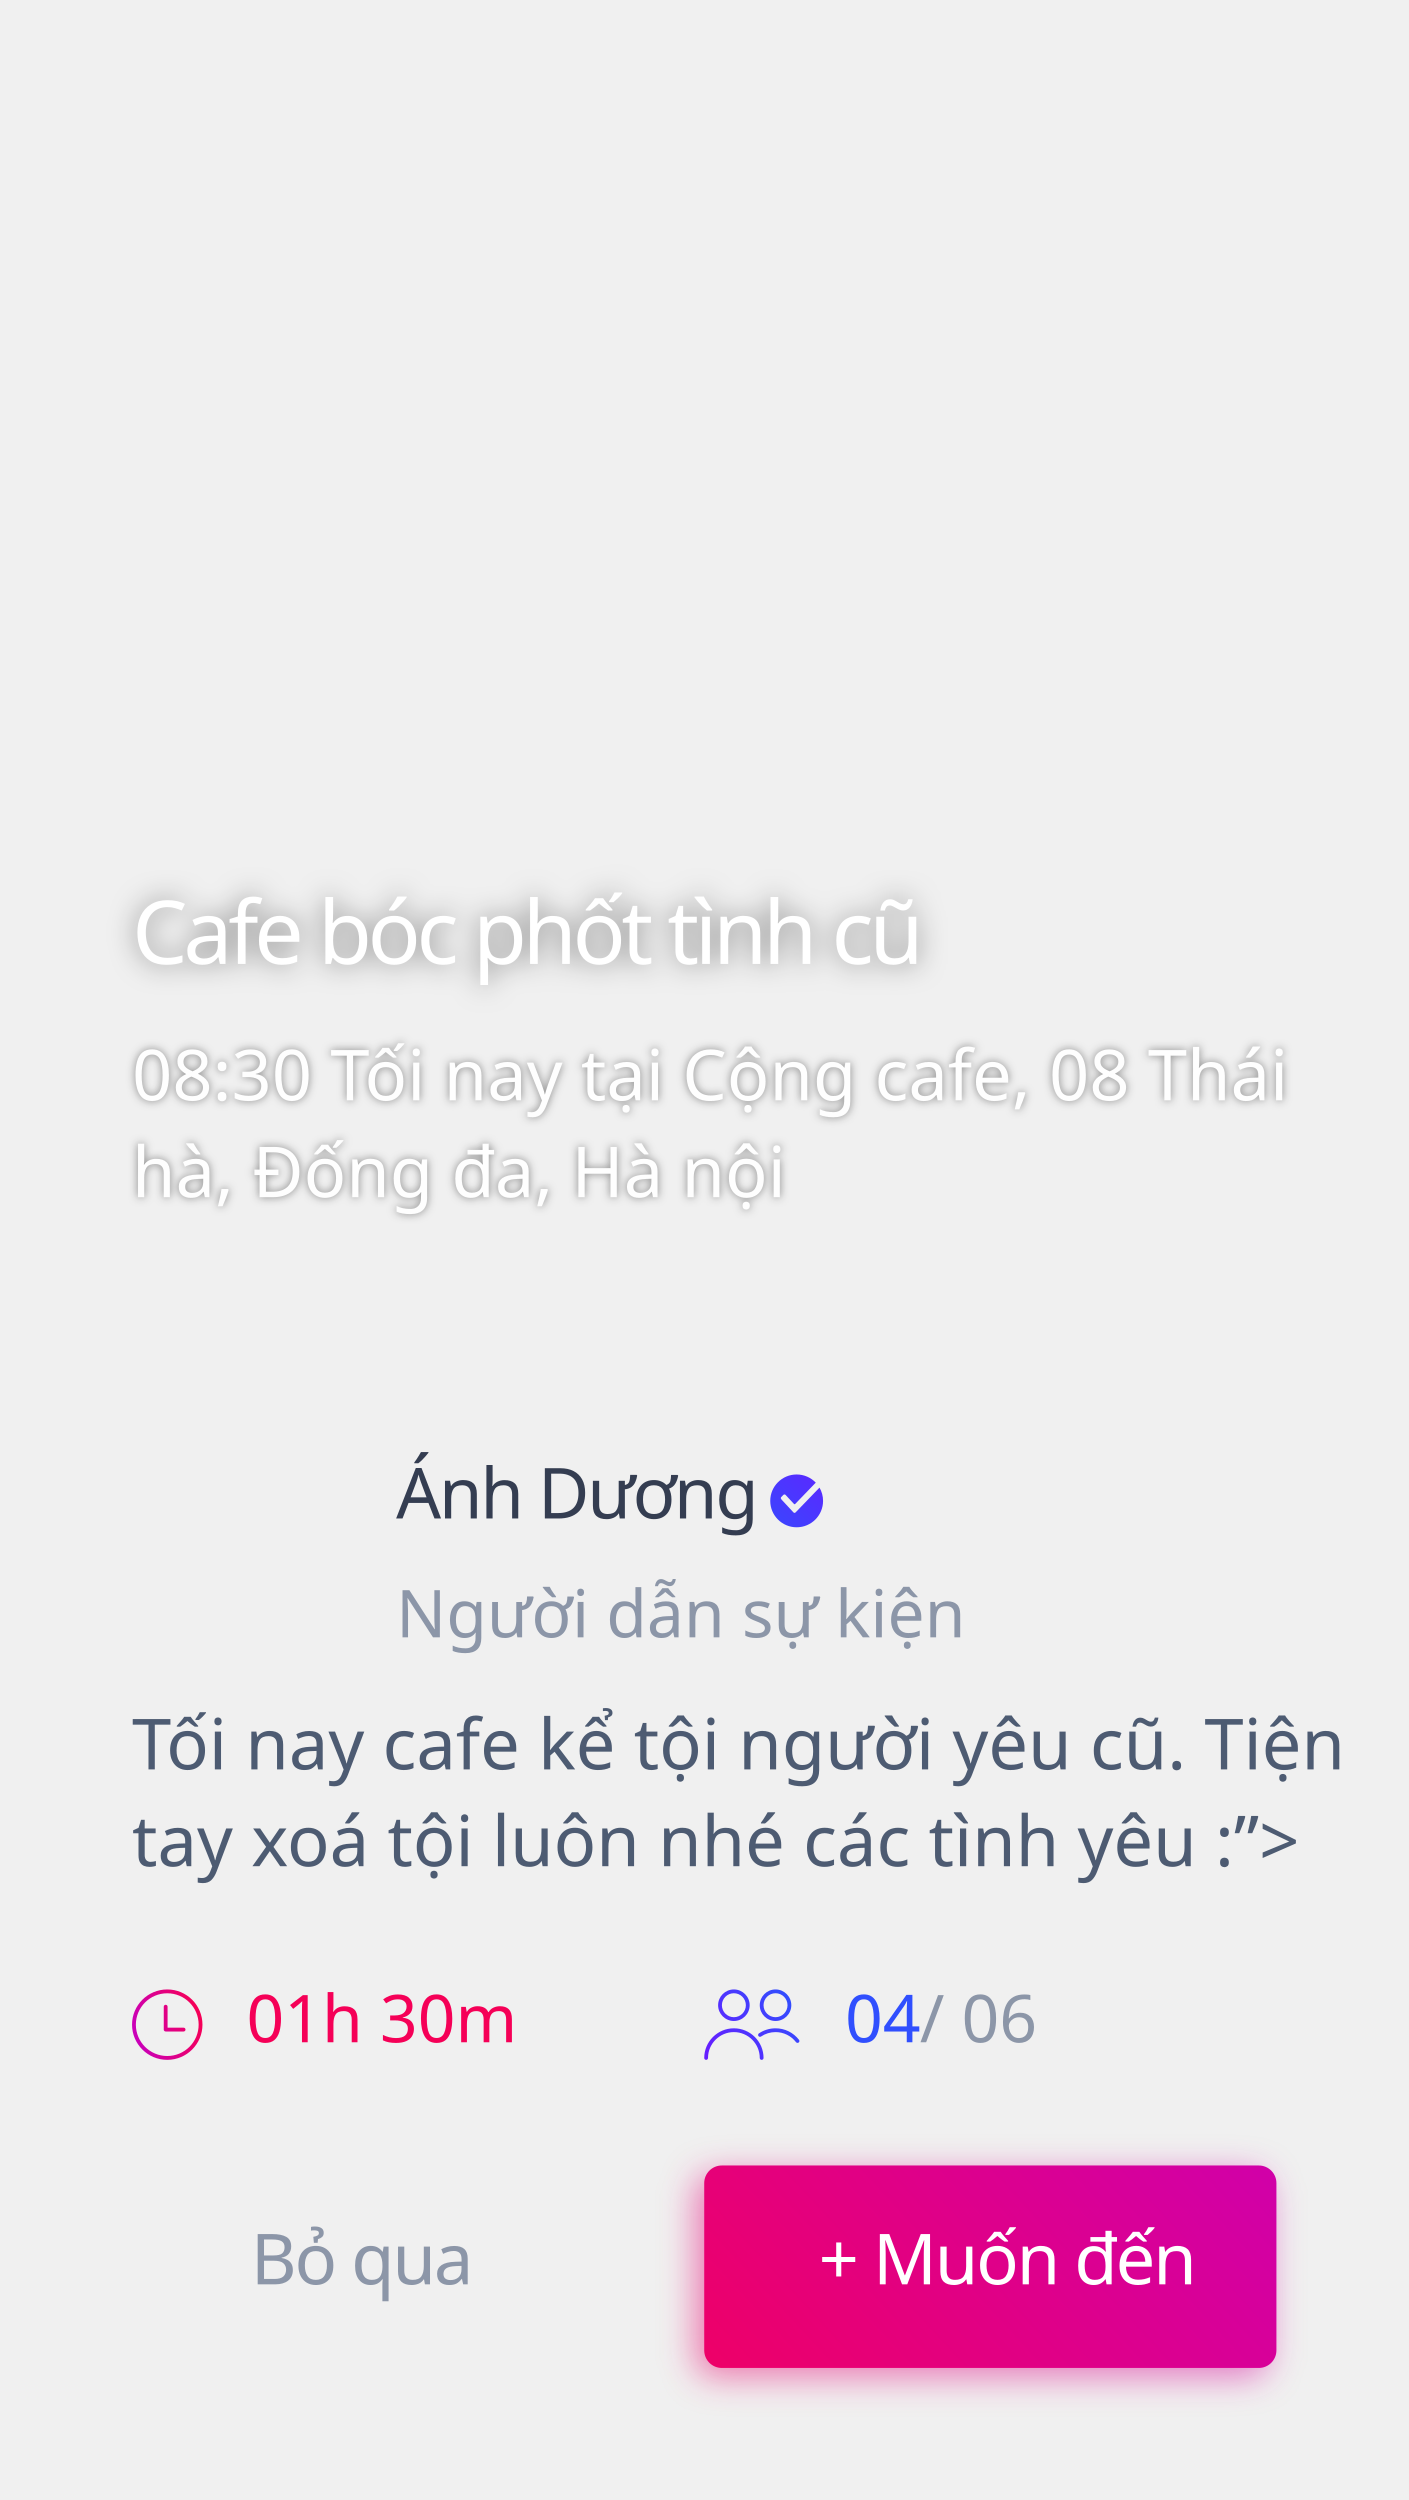
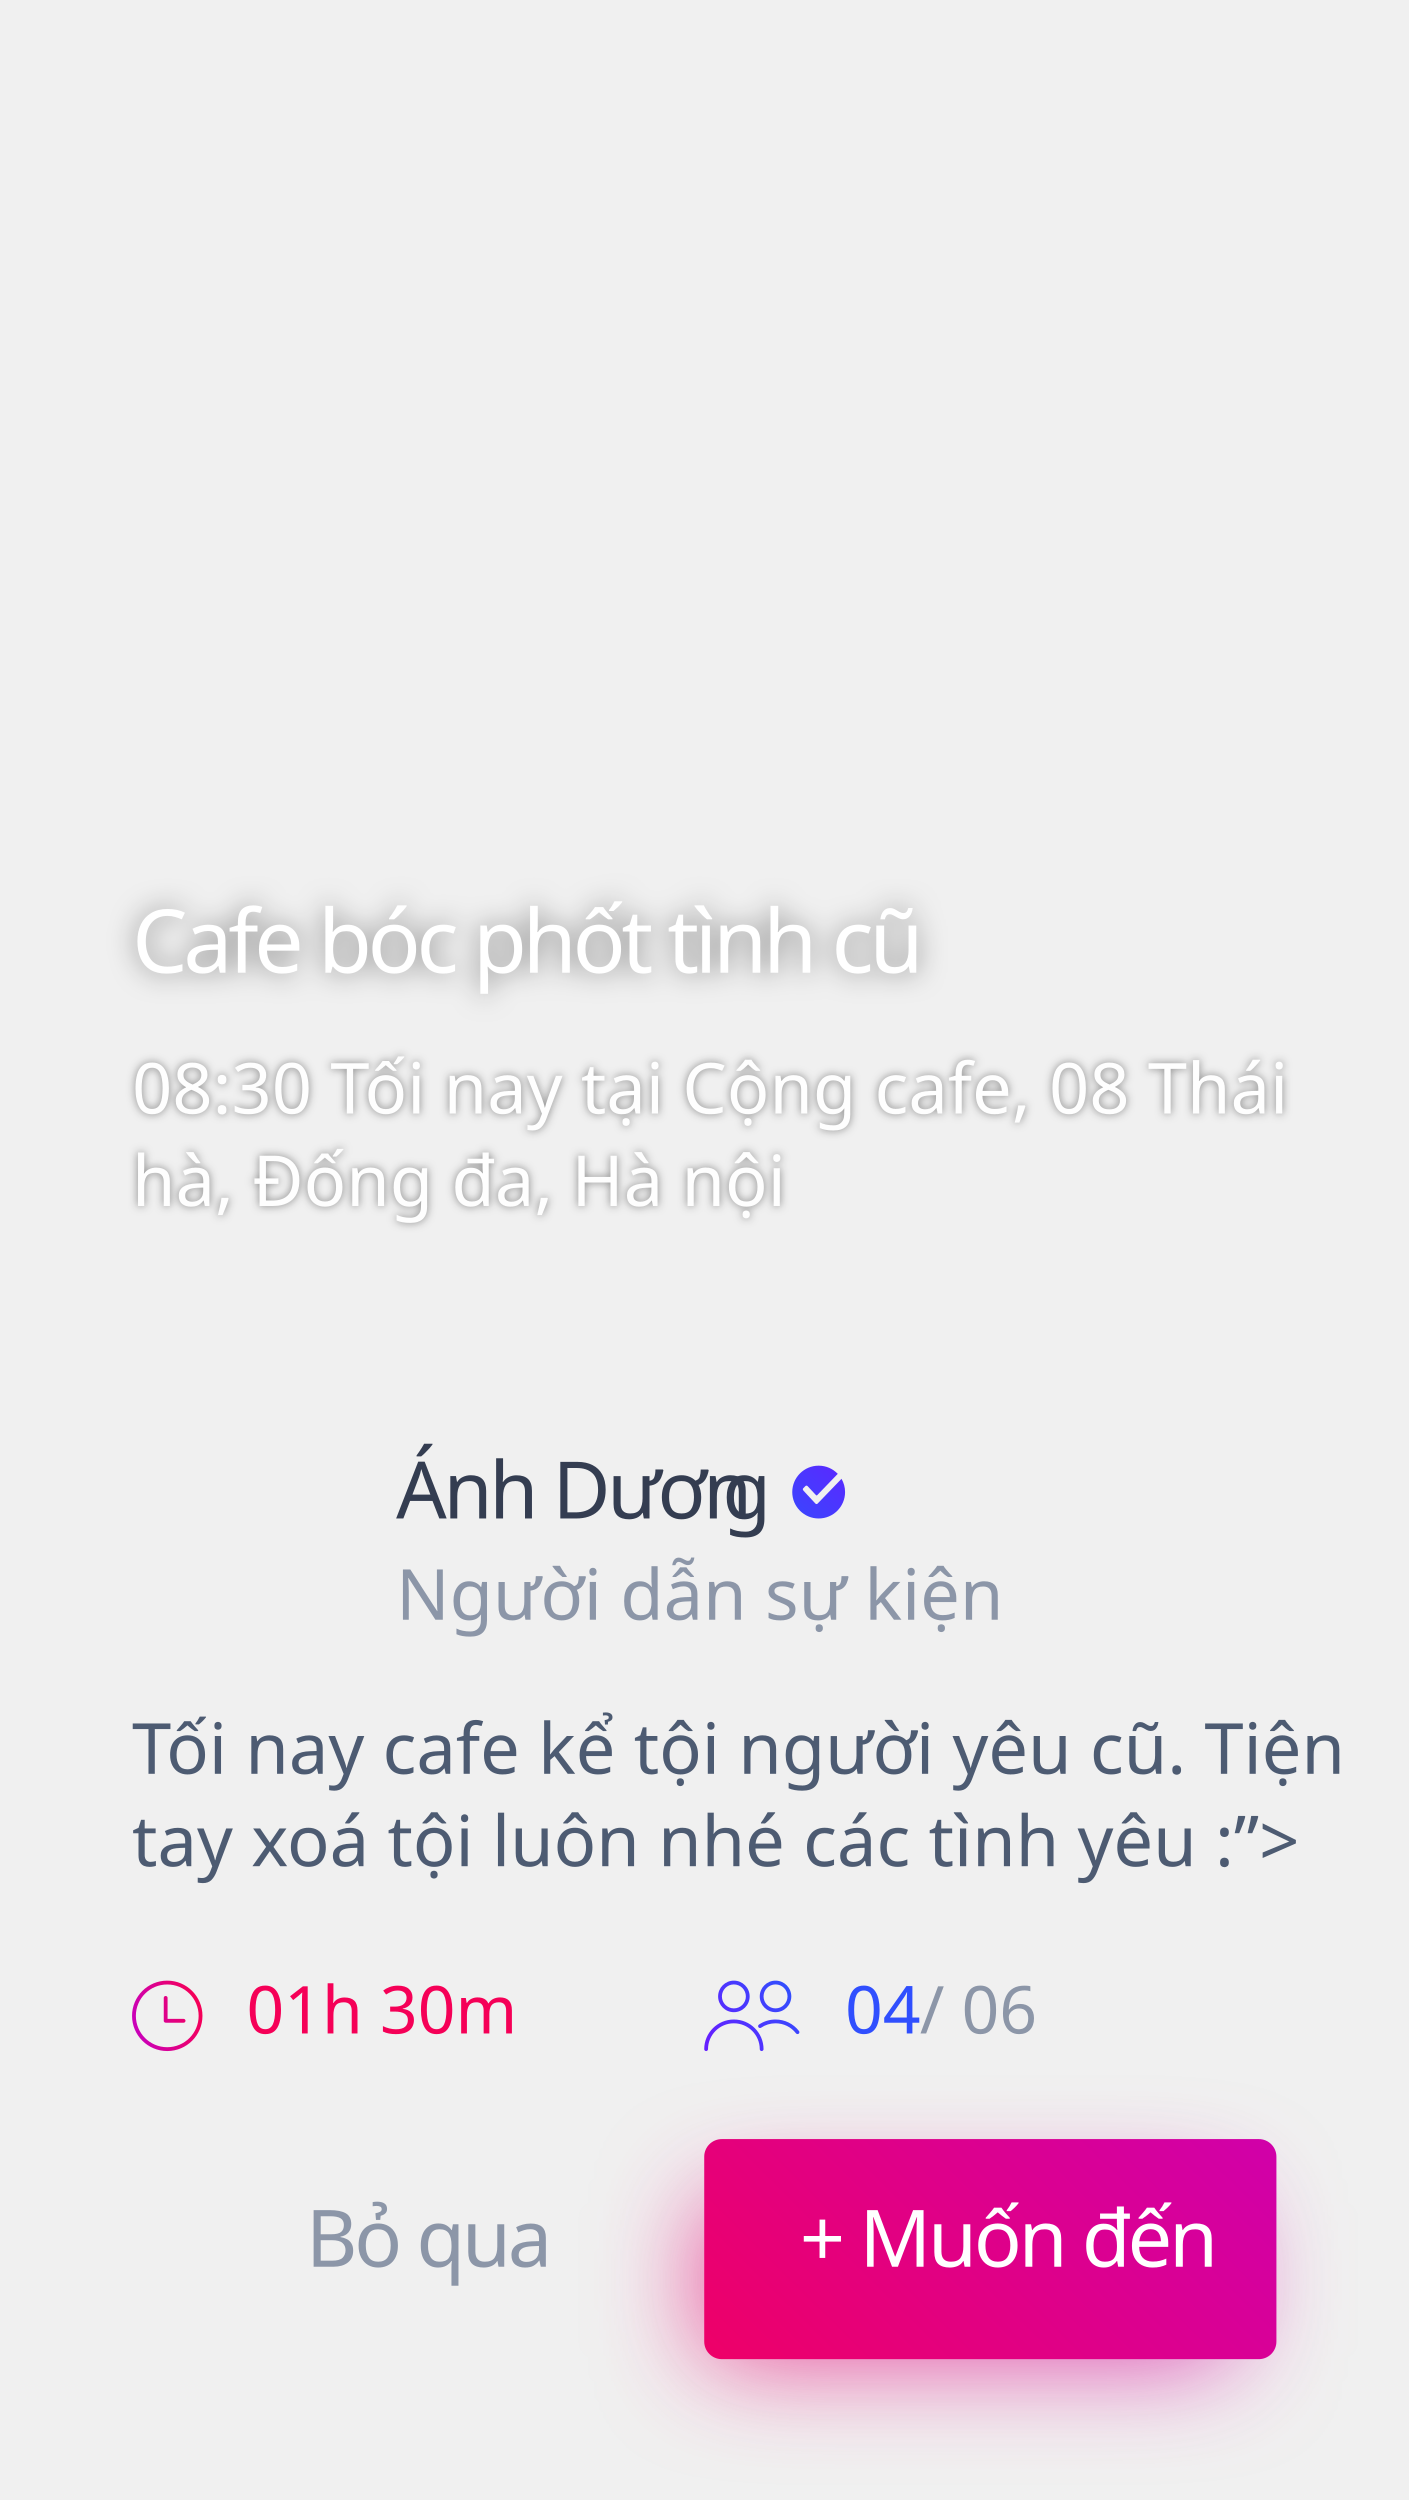
<svg xmlns="http://www.w3.org/2000/svg" xmlns:xlink="http://www.w3.org/1999/xlink" width="320px" height="568px" viewBox="0 0 320 568" version="1.1">
  <defs>
    <linearGradient x1="-19.217%" y1="135.811%" x2="127.921%" y2="-29.127%" id="linearGradient-1">
      <stop stop-color="#304FFE" offset="0%" />
      <stop stop-color="#651FFF" offset="100%" />
    </linearGradient>
-     <linearGradient x1="-39.87%" y1="82.041%" x2="268.816%" y2="-19.352%" id="linearGradient-2">
+     <linearGradient x1="100%" y1="50%" x2="-57.052%" y2="99.993%" id="linearGradient-2">
      <stop stop-color="#F50057" offset="0%" />
      <stop stop-color="#AA00FF" offset="100%" />
    </linearGradient>
-     <filter x="-9.2%" y="-26.1%" width="118.5%" height="152.2%" filterUnits="objectBoundingBox" id="filter-3">
-       <feGaussianBlur stdDeviation="4" in="SourceGraphic" />
-     </filter>
-     <linearGradient x1="100%" y1="50%" x2="-57.052%" y2="99.993%" id="linearGradient-4">
+     <linearGradient x1="0%" y1="77.371%" x2="100%" y2="22.629%" id="linearGradient-3">
+       <stop stop-color="#651FFF" offset="0%" />
+       <stop stop-color="#304FFE" offset="100%" />
+     </linearGradient>
+     <linearGradient x1="-39.87%" y1="73.032%" x2="268.816%" y2="0.149%" id="linearGradient-4">
      <stop stop-color="#F50057" offset="0%" />
      <stop stop-color="#AA00FF" offset="100%" />
    </linearGradient>
-     <linearGradient x1="0%" y1="77.371%" x2="100%" y2="22.629%" id="linearGradient-5">
-       <stop stop-color="#651FFF" offset="0%" />
-       <stop stop-color="#304FFE" offset="100%" />
+     <filter x="-30.0%" y="-100.0%" width="160.0%" height="300.0%" filterUnits="objectBoundingBox" id="filter-5">
+       <feGaussianBlur stdDeviation="12" in="SourceGraphic" />
+     </filter>
+     <linearGradient x1="-39.87%" y1="87.856%" x2="268.816%" y2="-31.938%" id="linearGradient-6">
+       <stop stop-color="#F50057" offset="0%" />
+       <stop stop-color="#AA00FF" offset="100%" />
    </linearGradient>
-     <text id="text-6" font-family="SFCompactDisplay-Regular, SF Compact Display" font-size="16" font-weight="normal" line-spacing="22" fill="#FFFFFF">
-       <tspan x="30" y="250">08:30 Tối nay tại Cộng cafe, 08 Thái </tspan>
-       <tspan x="30" y="272">hà, Đống đa, Hà nội</tspan>
+     <text id="text-7" font-family="SFCompactDisplay-Regular, SF Compact Display" font-size="16" font-weight="normal" line-spacing="21" fill="#FFFFFF">
+       <tspan x="30" y="253">08:30 Tối nay tại Cộng cafe, 08 Thái </tspan>
+       <tspan x="30" y="274">hà, Đống đa, Hà nội</tspan>
    </text>
-     <filter x="-1.2%" y="-6.8%" width="102.3%" height="113.6%" filterUnits="objectBoundingBox" id="filter-7">
+     <filter x="-1.2%" y="-7.1%" width="102.3%" height="114.3%" filterUnits="objectBoundingBox" id="filter-8">
      <feOffset dx="0" dy="0" in="SourceAlpha" result="shadowOffsetOuter1" />
      <feGaussianBlur stdDeviation="1" in="shadowOffsetOuter1" result="shadowBlurOuter1" />
      <feColorMatrix values="0 0 0 0 0   0 0 0 0 0   0 0 0 0 0  0 0 0 0.5 0" type="matrix" in="shadowBlurOuter1" />
    </filter>
-     <text id="text-8" font-family="SFCompactDisplay-Semibold, SF Compact Display" font-size="20" font-weight="500" letter-spacing="-1" fill="#FFFFFF">
-       <tspan x="30" y="219">Cafe bóc phốt tình cũ</tspan>
+     <text id="text-9" font-family="SFCompactDisplay-Semibold, SF Compact Display" font-size="20" font-weight="500" letter-spacing="-1" fill="#FFFFFF">
+       <tspan x="30" y="221">Cafe bóc phốt tình cũ</tspan>
    </text>
-     <filter x="-5.3%" y="-37.5%" width="110.6%" height="175.0%" filterUnits="objectBoundingBox" id="filter-9">
+     <filter x="-5.3%" y="-37.5%" width="110.6%" height="175.0%" filterUnits="objectBoundingBox" id="filter-10">
      <feOffset dx="0" dy="0" in="SourceAlpha" result="shadowOffsetOuter1" />
      <feGaussianBlur stdDeviation="3" in="shadowOffsetOuter1" result="shadowBlurOuter1" />
      <feColorMatrix values="0 0 0 0 0   0 0 0 0 0   0 0 0 0 0  0 0 0 0.5 0" type="matrix" in="shadowBlurOuter1" />
    </filter>
  </defs>
  <g id="slide_event2" stroke="none" stroke-width="1" fill="none" fill-rule="evenodd">
-     <path d="M185.358,336.876 C185.347,336.885 185.337,336.894 185.327,336.904 L185.292,336.904 L180.654,341.715 C180.585,341.785 180.481,341.785 180.412,341.715 L178.508,339.673 L178.473,339.638 C178.335,339.5 178.127,339.5 177.988,339.638 L177.504,340.123 C177.435,340.192 177.4,340.296 177.4,340.365 C177.4,340.435 177.435,340.538 177.504,340.608 L177.573,340.712 L180.273,343.619 C180.342,343.688 180.412,343.723 180.515,343.723 C180.619,343.723 180.688,343.688 180.758,343.619 L186.188,337.985 C186.704,338.871 187,339.901 187,341 C187,344.314 184.314,347 181,347 C177.686,347 175,344.314 175,341 C175,337.686 177.686,335 181,335 C182.716,335 184.264,335.721 185.358,336.876 Z" id="check" fill="url(#linearGradient-1)" />
-     <rect id="shadow" fill-opacity="0.5" fill="url(#linearGradient-2)" filter="url(#filter-3)" x="158" y="494" width="130" height="46" rx="4" />
-     <rect id="btn.bg" fill="url(#linearGradient-2)" x="160" y="492" width="130" height="46" rx="4" />
-     <text id="+-Muốn-đến" font-family="SFCompactDisplay-Semibold, SF Compact Display" font-size="16" font-weight="500" line-spacing="16" letter-spacing="-0.48" fill="#FFFFFF">
-       <tspan x="186" y="519">+ Muốn đến</tspan>
-     </text>
-     <path d="M37.997,452 C40.205,452 42.205,452.898 43.656,454.342 C45.102,455.794 46,457.792 46,459.999 C46,462.207 45.102,464.205 43.656,465.656 C42.205,467.101 40.205,467.999 37.997,467.999 C35.789,467.999 33.79,467.101 32.344,465.656 C30.892,464.205 30,462.207 30,459.999 C30,457.792 30.892,455.794 32.344,454.342 C33.79,452.898 35.789,452 37.997,452 L37.997,452 Z M41.715,460.688 C41.955,460.688 42.146,460.885 42.146,461.125 C42.146,461.365 41.955,461.561 41.715,461.561 L37.649,461.561 L37.637,461.561 C37.477,461.561 37.335,461.469 37.261,461.34 L37.255,461.334 L37.255,461.334 L37.249,461.322 L37.249,461.322 L37.249,461.315 L37.249,461.315 L37.243,461.303 L37.243,461.303 L37.237,461.291 L37.237,461.291 L37.237,461.284 L37.237,461.284 L37.23,461.272 L37.23,461.272 L37.224,461.266 L37.224,461.266 L37.224,461.253 L37.224,461.253 L37.218,461.241 L37.218,461.241 L37.218,461.235 L37.218,461.235 L37.212,461.222 L37.212,461.222 L37.212,461.21 L37.212,461.21 L37.212,461.204 L37.212,461.198 L37.206,461.191 L37.206,461.191 L37.206,461.179 L37.206,461.179 L37.206,461.167 L37.206,461.167 L37.206,461.156 L37.206,461.156 L37.206,461.15 L37.206,461.15 L37.206,461.137 L37.206,461.137 L37.206,461.125 L37.206,461.125 L37.206,455.917 C37.206,455.677 37.396,455.486 37.636,455.486 C37.876,455.486 38.073,455.677 38.073,455.917 L38.073,460.688 L41.715,460.688 Z M43.041,454.958 C41.75,453.667 39.966,452.873 37.997,452.873 C36.029,452.873 34.245,453.666 32.953,454.958 C31.667,456.249 30.867,458.032 30.867,459.999 C30.867,461.967 31.667,463.75 32.953,465.042 C34.245,466.333 36.029,467.126 37.997,467.126 C39.966,467.126 41.75,466.333 43.041,465.042 C44.333,463.75 45.133,461.967 45.133,459.999 C45.133,458.032 44.333,456.249 43.041,454.958 L43.041,454.958 Z" id="time" fill="url(#linearGradient-4)" fill-rule="nonzero" />
-     <path d="M166.738,460.832 C170.454,460.832 173.477,463.854 173.477,467.57 C173.477,467.807 173.284,468 173.047,468 C172.809,468 172.616,467.807 172.616,467.57 C172.616,464.329 169.98,461.692 166.738,461.692 C163.497,461.692 160.86,464.329 160.86,467.57 C160.86,467.807 160.668,468 160.43,468 C160.193,468 160,467.807 160,467.57 C160,463.854 163.023,460.832 166.738,460.832 Z M166.738,459.168 C164.762,459.168 163.154,457.561 163.154,455.584 C163.154,453.608 164.762,452 166.738,452 C168.715,452 170.323,453.608 170.323,455.584 C170.323,457.561 168.715,459.168 166.738,459.168 Z M166.738,452.86 C165.236,452.86 164.014,454.082 164.014,455.584 C164.014,457.086 165.236,458.308 166.738,458.308 C168.24,458.308 169.462,457.086 169.462,455.584 C169.462,454.082 168.24,452.86 166.738,452.86 Z M176.201,459.168 C174.224,459.168 172.616,457.561 172.616,455.584 C172.616,453.608 174.224,452 176.201,452 C178.177,452 179.785,453.608 179.785,455.584 C179.785,457.561 178.177,459.168 176.201,459.168 Z M176.201,452.86 C174.699,452.86 173.477,454.082 173.477,455.584 C173.477,457.086 174.699,458.308 176.201,458.308 C177.703,458.308 178.925,457.086 178.925,455.584 C178.925,454.082 177.703,452.86 176.201,452.86 Z M180.855,463.979 C179.732,462.525 178.035,461.692 176.201,461.692 C175.023,461.692 173.886,462.039 172.914,462.695 C172.718,462.828 172.45,462.777 172.317,462.58 C172.184,462.383 172.236,462.116 172.433,461.983 C173.548,461.23 174.85,460.832 176.201,460.832 C178.304,460.832 180.248,461.787 181.536,463.453 C181.681,463.641 181.646,463.911 181.458,464.056 C181.38,464.117 181.287,464.146 181.195,464.146 C181.067,464.146 180.94,464.089 180.855,463.979 Z" id="mem" fill="url(#linearGradient-5)" />
-     <text id="01h-30m" font-family="SFCompactDisplay-Regular, SF Compact Display" font-size="15" font-weight="normal" line-spacing="20" fill="#F50057">
-       <tspan x="56" y="464">01h 30m</tspan>
-     </text>
-     <text id="04-/-06" font-family="SFCompactDisplay-Regular, SF Compact Display" font-size="15" font-weight="normal" line-spacing="20">
-       <tspan x="192" y="464" fill="#304FFE">04</tspan>
-       <tspan x="208.985" y="464" fill="#8C96A8"> / 06 </tspan>
-     </text>
-     <text id="Tối-nay-cafe-kể-tội" font-family="SFCompactDisplay-Regular, SF Compact Display" font-size="16" font-weight="normal" line-spacing="22" fill="#4D5B72">
-       <tspan x="30" y="402">Tối nay cafe kể tội người yêu cũ. Tiện </tspan>
+     <path d="M190.358,334.876 C190.347,334.885 190.337,334.894 190.327,334.904 L190.292,334.904 L185.654,339.715 C185.585,339.785 185.481,339.785 185.412,339.715 L183.508,337.673 L183.473,337.638 C183.335,337.5 183.127,337.5 182.988,337.638 L182.504,338.123 C182.435,338.192 182.4,338.296 182.4,338.365 C182.4,338.435 182.435,338.538 182.504,338.608 L182.573,338.712 L185.273,341.619 C185.342,341.688 185.412,341.723 185.515,341.723 C185.619,341.723 185.688,341.688 185.758,341.619 L191.188,335.985 C191.704,336.871 192,337.901 192,339 C192,342.314 189.314,345 186,345 C182.686,345 180,342.314 180,339 C180,335.686 182.686,333 186,333 C187.716,333 189.264,333.721 190.358,334.876 Z" id="check" fill="url(#linearGradient-1)" />
+     <path d="M37.997,450 C40.205,450 42.205,450.898 43.656,452.342 C45.102,453.794 46,455.792 46,457.999 C46,460.207 45.102,462.205 43.656,463.656 C42.205,465.101 40.205,465.999 37.997,465.999 C35.789,465.999 33.79,465.101 32.344,463.656 C30.892,462.205 30,460.207 30,457.999 C30,455.792 30.892,453.794 32.344,452.342 C33.79,450.898 35.789,450 37.997,450 L37.997,450 Z M41.715,458.688 C41.955,458.688 42.146,458.885 42.146,459.125 C42.146,459.365 41.955,459.561 41.715,459.561 L37.649,459.561 L37.637,459.561 C37.477,459.561 37.335,459.469 37.261,459.34 L37.255,459.334 L37.255,459.334 L37.249,459.322 L37.249,459.322 L37.249,459.315 L37.249,459.315 L37.243,459.303 L37.243,459.303 L37.237,459.291 L37.237,459.291 L37.237,459.284 L37.237,459.284 L37.23,459.272 L37.23,459.272 L37.224,459.266 L37.224,459.266 L37.224,459.253 L37.224,459.253 L37.218,459.241 L37.218,459.241 L37.218,459.235 L37.218,459.235 L37.212,459.222 L37.212,459.222 L37.212,459.21 L37.212,459.21 L37.212,459.204 L37.212,459.198 L37.206,459.191 L37.206,459.191 L37.206,459.179 L37.206,459.179 L37.206,459.167 L37.206,459.167 L37.206,459.156 L37.206,459.156 L37.206,459.15 L37.206,459.15 L37.206,459.137 L37.206,459.137 L37.206,459.125 L37.206,459.125 L37.206,453.917 C37.206,453.677 37.396,453.486 37.636,453.486 C37.876,453.486 38.073,453.677 38.073,453.917 L38.073,458.688 L41.715,458.688 Z M43.041,452.958 C41.75,451.667 39.966,450.873 37.997,450.873 C36.029,450.873 34.245,451.666 32.953,452.958 C31.667,454.249 30.867,456.032 30.867,457.999 C30.867,459.967 31.667,461.75 32.953,463.042 C34.245,464.333 36.029,465.126 37.997,465.126 C39.966,465.126 41.75,464.333 43.041,463.042 C44.333,461.75 45.133,459.967 45.133,457.999 C45.133,456.032 44.333,454.249 43.041,452.958 L43.041,452.958 Z" id="time" fill="url(#linearGradient-2)" fill-rule="nonzero" />
+     <path d="M166.738,458.832 C170.454,458.832 173.477,461.854 173.477,465.57 C173.477,465.807 173.284,466 173.047,466 C172.809,466 172.616,465.807 172.616,465.57 C172.616,462.329 169.98,459.692 166.738,459.692 C163.497,459.692 160.86,462.329 160.86,465.57 C160.86,465.807 160.668,466 160.43,466 C160.193,466 160,465.807 160,465.57 C160,461.854 163.023,458.832 166.738,458.832 Z M166.738,457.168 C164.762,457.168 163.154,455.561 163.154,453.584 C163.154,451.608 164.762,450 166.738,450 C168.715,450 170.323,451.608 170.323,453.584 C170.323,455.561 168.715,457.168 166.738,457.168 Z M166.738,450.86 C165.236,450.86 164.014,452.082 164.014,453.584 C164.014,455.086 165.236,456.308 166.738,456.308 C168.24,456.308 169.462,455.086 169.462,453.584 C169.462,452.082 168.24,450.86 166.738,450.86 Z M176.201,457.168 C174.224,457.168 172.616,455.561 172.616,453.584 C172.616,451.608 174.224,450 176.201,450 C178.177,450 179.785,451.608 179.785,453.584 C179.785,455.561 178.177,457.168 176.201,457.168 Z M176.201,450.86 C174.699,450.86 173.477,452.082 173.477,453.584 C173.477,455.086 174.699,456.308 176.201,456.308 C177.703,456.308 178.925,455.086 178.925,453.584 C178.925,452.082 177.703,450.86 176.201,450.86 Z M180.855,461.979 C179.732,460.525 178.035,459.692 176.201,459.692 C175.023,459.692 173.886,460.039 172.914,460.695 C172.718,460.828 172.45,460.777 172.317,460.58 C172.184,460.383 172.236,460.116 172.433,459.983 C173.548,459.23 174.85,458.832 176.201,458.832 C178.304,458.832 180.248,459.787 181.536,461.453 C181.681,461.641 181.646,461.911 181.458,462.056 C181.38,462.117 181.287,462.146 181.195,462.146 C181.067,462.146 180.94,462.089 180.855,461.979 Z" id="mem" fill="url(#linearGradient-3)" />
+     <text id="Tối-nay-cafe-kể-tội" font-family="SFCompactDisplay-Regular, SF Compact Display" font-size="16" font-weight="normal" line-spacing="21" fill="#4D5B72">
+       <tspan x="30" y="403">Tối nay cafe kể tội người yêu cũ. Tiện </tspan>
      <tspan x="30" y="424">tay xoá tội luôn nhé các tình yêu  :”&gt;</tspan>
    </text>
-     <text id="Người-dẫn-sự-kiện" font-family="SFCompactDisplay-Regular, SF Compact Display" font-size="15" font-weight="normal" line-spacing="14" fill="#8C96A8">
-       <tspan x="90" y="372">Người dẫn sự kiện</tspan>
+     <rect id="shadow" fill="url(#linearGradient-4)" opacity="0.72" filter="url(#filter-5)" x="160" y="500" width="120" height="36" rx="4" />
+     <rect id="btn.bg" fill="url(#linearGradient-6)" x="160" y="486" width="130" height="50" rx="4" />
+     <text id="+-Muốn-đến" font-family="SFCompactDisplay-Semibold, SF Compact Display" font-size="18" font-weight="500" letter-spacing="-0.72" fill="#FFFFFF">
+       <tspan x="181.715" y="515">+ Muốn đến</tspan>
    </text>
-     <text id="Ánh-Dương" font-family="SFCompactDisplay-Semibold, SF Compact Display" font-size="16" font-weight="500" line-spacing="20" letter-spacing="-0.48" fill="#343D51">
-       <tspan x="90" y="345">Ánh Dương</tspan>
+     <text id="Bỏ-qua" font-family="SFCompactDisplay-Semibold, SF Compact Display" font-size="18" font-weight="500" letter-spacing="-0.72" fill="#8C96A8">
+       <tspan x="69.505" y="515">Bỏ qua</tspan>
+     </text>
+     <text id="Người-dẫn-sự-kiện" font-family="SFCompactDisplay-Regular, SF Compact Display" font-size="16" font-weight="normal" fill="#8C96A8">
+       <tspan x="90" y="368">Người dẫn sự kiện</tspan>
+     </text>
+     <text id="Ánh-Dương" font-family="SFCompactDisplay-Semibold, SF Compact Display" font-size="18" font-weight="500" letter-spacing="-0.72" fill="#343D51">
+       <tspan x="90" y="345">Ánh Dươn</tspan>
+       <tspan x="164.124" y="345">g</tspan>
    </text>
    <g id="08:30-Tối-nay-tại-Cộ" opacity="0.92" fill="#FFFFFF" fill-opacity="1">
-       <use filter="url(#filter-7)" xlink:href="#text-6" />
-       <use xlink:href="#text-6" />
+       <use filter="url(#filter-8)" xlink:href="#text-7" />
+       <use xlink:href="#text-7" />
    </g>
    <g id="Cafe-bóc-phốt-tình-c" fill="#FFFFFF" fill-opacity="1">
-       <use filter="url(#filter-9)" xlink:href="#text-8" />
-       <use xlink:href="#text-8" />
+       <use filter="url(#filter-10)" xlink:href="#text-9" />
+       <use xlink:href="#text-9" />
    </g>
-     <text id="Bỏ-qua" font-family="SFCompactDisplay-Semibold, SF Compact Display" font-size="16" font-weight="500" line-spacing="16" letter-spacing="-0.48" fill="#8C96A8">
-       <tspan x="57" y="519">Bỏ qua</tspan>
+     <text id="01h-30m" font-family="SFCompactDisplay-Regular, SF Compact Display" font-size="15" font-weight="normal" fill="#F50057">
+       <tspan x="56" y="462">01h 30m</tspan>
+     </text>
+     <text id="04-/-06" font-family="SFCompactDisplay-Regular, SF Compact Display" font-size="15" font-weight="normal">
+       <tspan x="192" y="462" fill="#304FFE">04</tspan>
+       <tspan x="208.985" y="462" fill="#8C96A8"> / 06 </tspan>
    </text>
  </g>
</svg>
